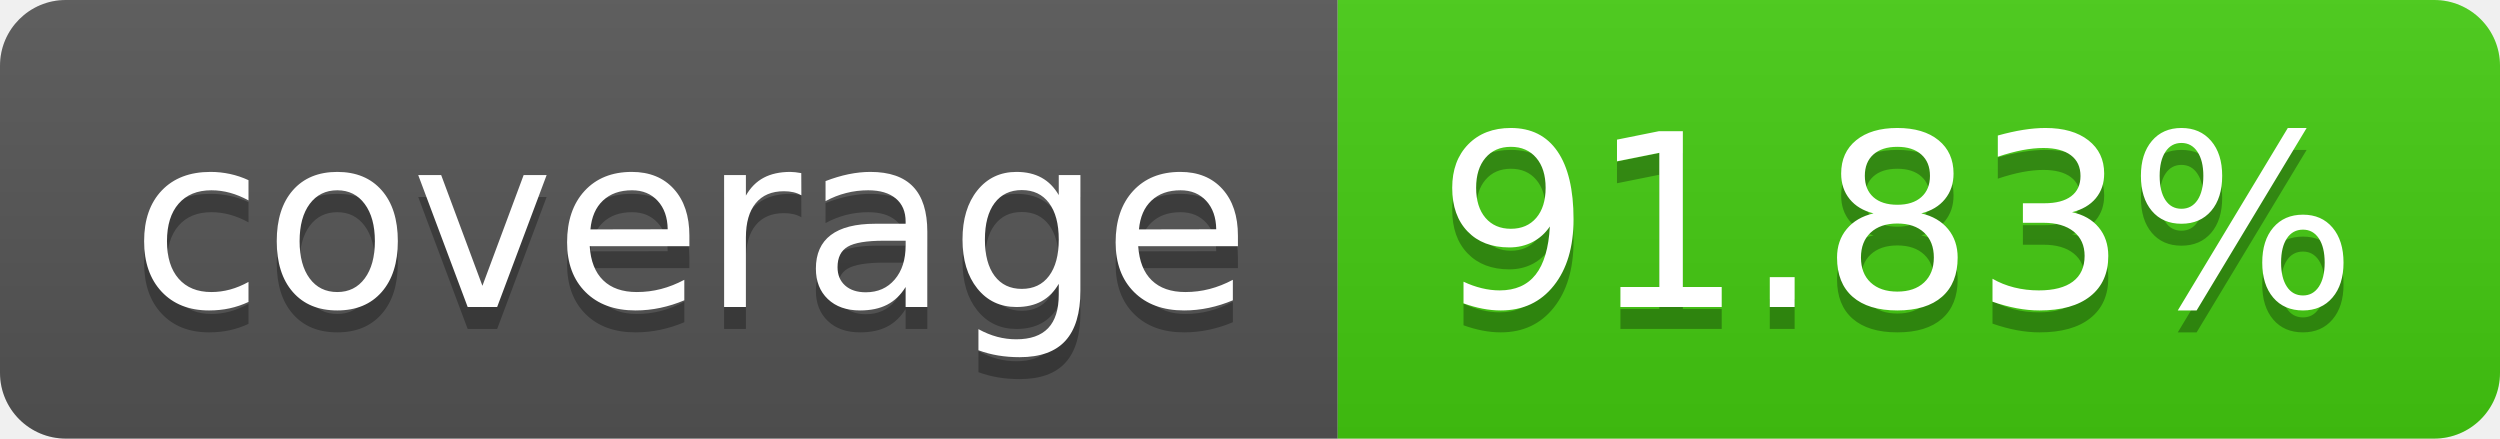
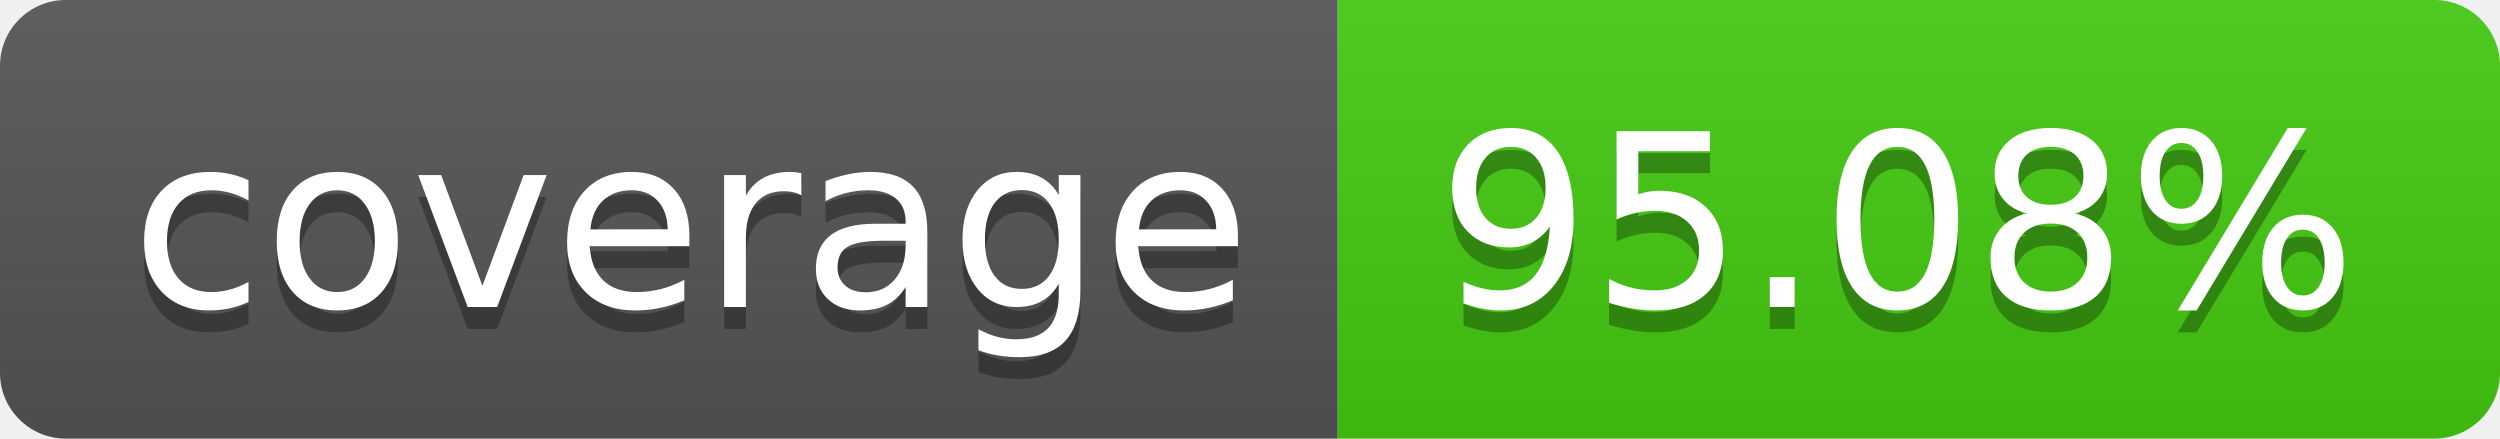
- <svg xmlns="http://www.w3.org/2000/svg" width="114" height="20" role="img" aria-label="coverage: 91.83%">
+ <svg xmlns="http://www.w3.org/2000/svg" width="114" height="20" role="img" aria-label="coverage: 95.08%">
  <linearGradient id="s" x2="0" y2="100%">
    <stop offset="0" stop-color="#bbb" stop-opacity=".1" />
    <stop offset="1" stop-opacity=".1" />
  </linearGradient>
  <clipPath id="r">
    <rect width="114" height="20" rx="3" fill="#fff" />
  </clipPath>
  <g clip-path="url(#r)">
    <rect width="61" height="20" fill="#555" />
    <rect x="61" width="53" height="20" fill="#4c1" />
    <rect width="114" height="20" fill="url(#s)" />
  </g>
  <g fill="#fff" text-anchor="middle" font-family="Verdana,Geneva,DejaVu Sans,sans-serif" text-rendering="geometricPrecision" font-size="110">
    <text aria-hidden="true" x="315" y="150" fill="#010101" fill-opacity=".3" transform="scale(.1)" textLength="510">coverage</text>
    <text x="315" y="140" transform="scale(.1)" fill="#fff" textLength="510">coverage</text>
-     <text aria-hidden="true" x="865" y="150" fill="#010101" fill-opacity=".3" transform="scale(.1)" textLength="430">91.83%</text>
-     <text x="865" y="140" transform="scale(.1)" fill="#fff" textLength="430">91.83%</text>
+     <text aria-hidden="true" x="865" y="150" fill="#010101" fill-opacity=".3" transform="scale(.1)" textLength="430">95.08%</text>
+     <text x="865" y="140" transform="scale(.1)" fill="#fff" textLength="430">95.08%</text>
  </g>
</svg>
